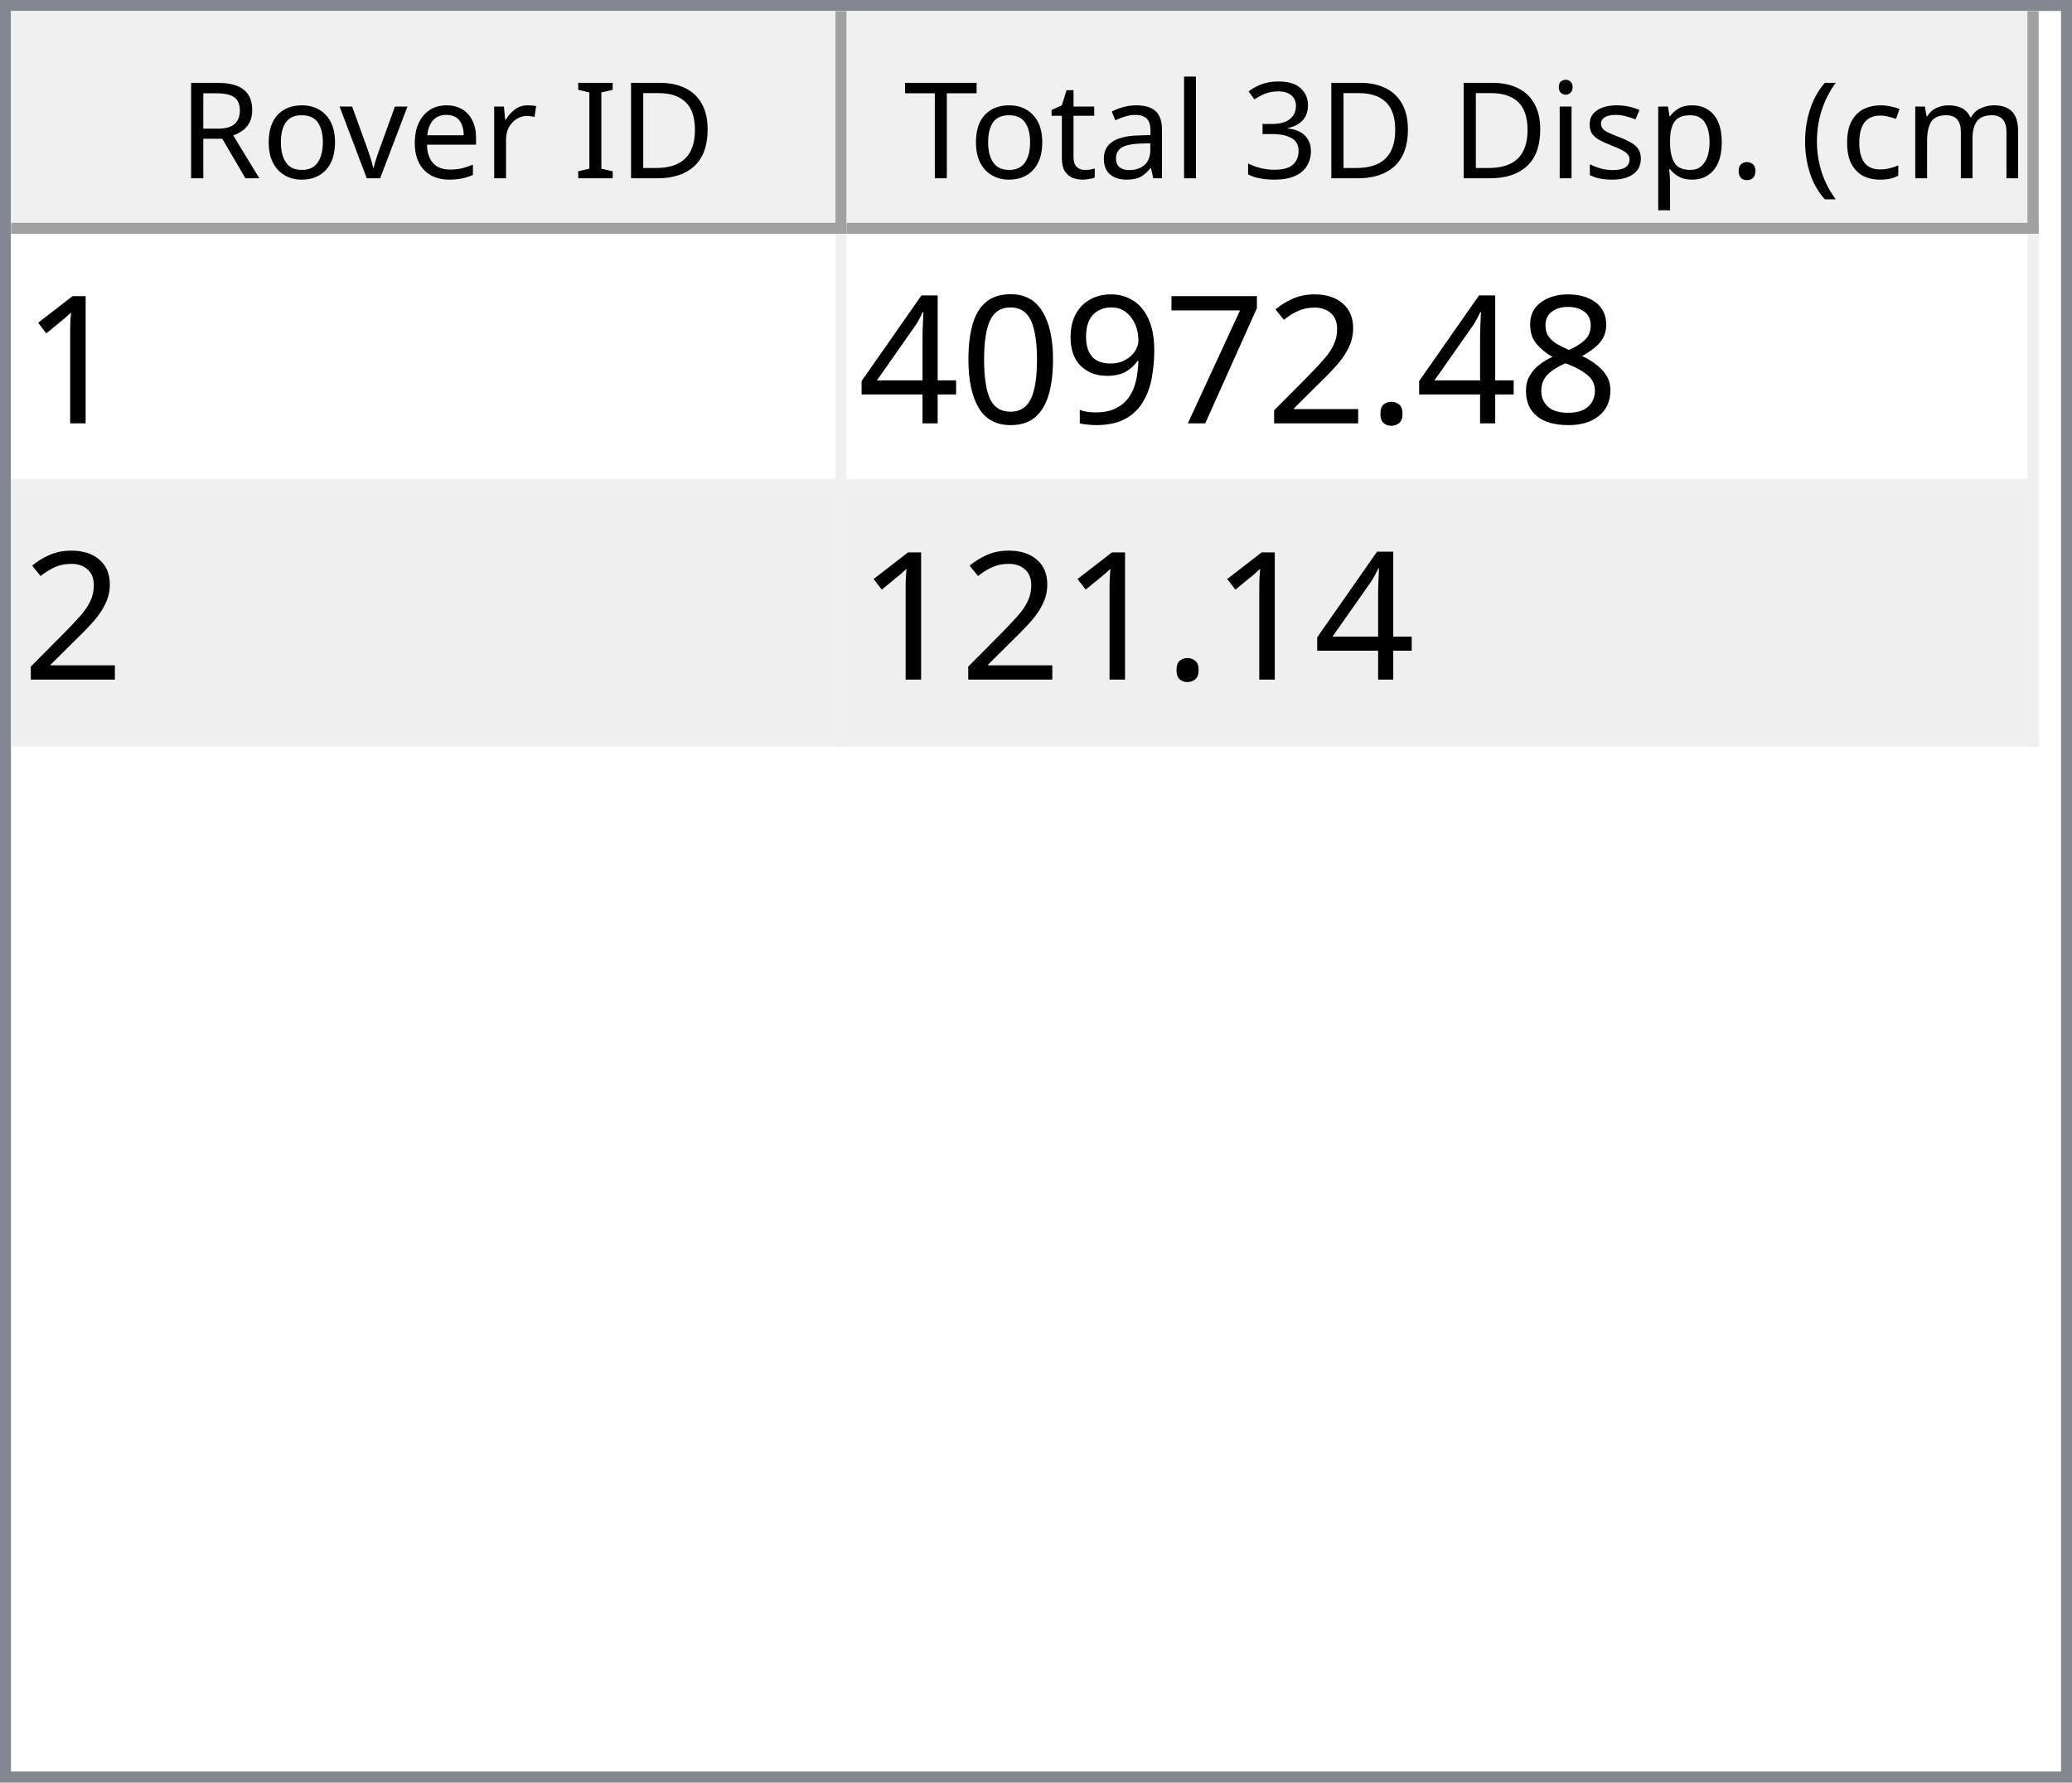
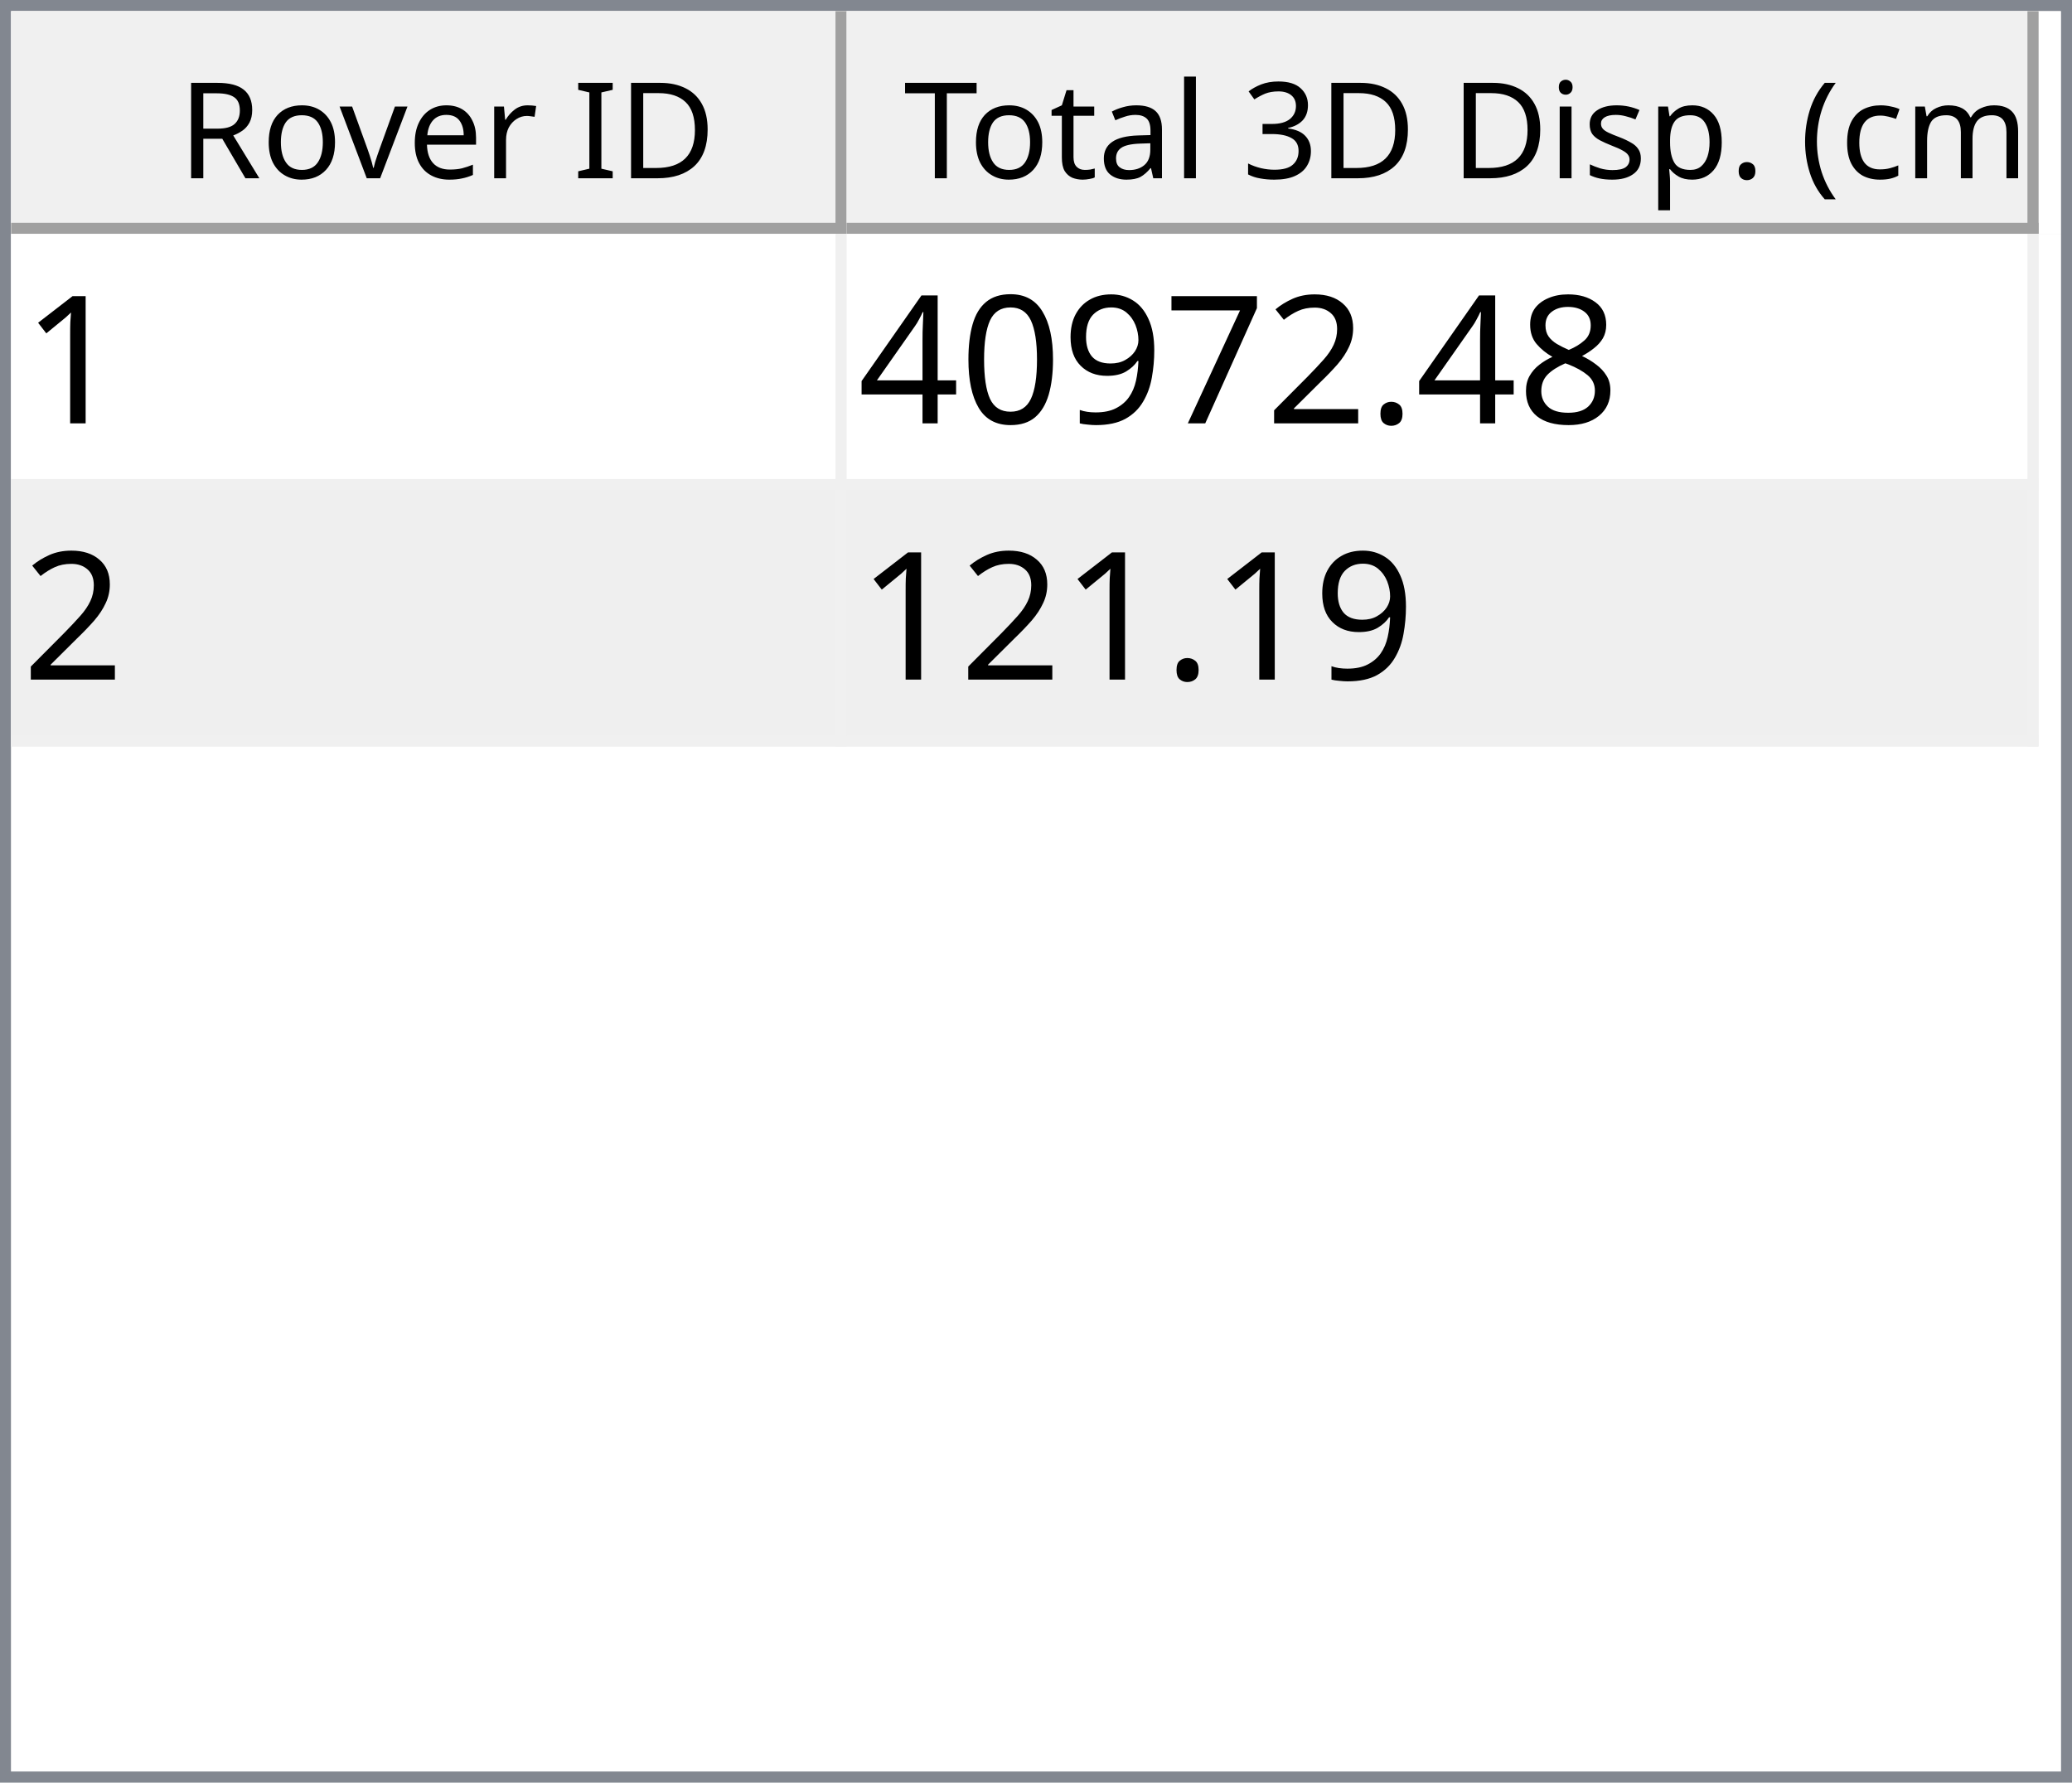
<svg xmlns="http://www.w3.org/2000/svg" style="fill-opacity:1; color-rendering:auto; color-interpolation:auto; text-rendering:auto; stroke:black; stroke-linecap:square; stroke-miterlimit:10; shape-rendering:auto; stroke-opacity:1; fill:black; stroke-dasharray:none; font-weight:normal; stroke-width:1; font-family:'Dialog'; font-style:normal; stroke-linejoin:miter; font-size:12px; stroke-dashoffset:0; image-rendering:auto;" width="186" height="160">
  <defs id="genericDefs" />
  <g>
    <defs id="defs1">
      <clipPath clipPathUnits="userSpaceOnUse" id="clipPath1">
        <path d="M0 0 L186 0 L186 160 L0 160 L0 0 Z" />
      </clipPath>
      <clipPath clipPathUnits="userSpaceOnUse" id="clipPath2">
        <path d="M0 0 L0 160 L186 160 L186 0 Z" />
      </clipPath>
      <clipPath clipPathUnits="userSpaceOnUse" id="clipPath3">
        <path d="M0 0 L0 20 L184 20 L184 0 Z" />
      </clipPath>
      <clipPath clipPathUnits="userSpaceOnUse" id="clipPath4">
        <path d="M0 0 L0 20 L75 20 L75 0 Z" />
      </clipPath>
      <clipPath clipPathUnits="userSpaceOnUse" id="clipPath5">
        <path d="M1 1 L1 19 L74 19 L74 1 Z" />
      </clipPath>
      <clipPath clipPathUnits="userSpaceOnUse" id="clipPath6">
        <path d="M0 0 L0 18 L73 18 L73 0 Z" />
      </clipPath>
      <clipPath clipPathUnits="userSpaceOnUse" id="clipPath7">
        <path d="M-0.5 -0.5 L-0.5 19.5 L74.5 19.5 L74.5 -0.5 Z" />
      </clipPath>
      <clipPath clipPathUnits="userSpaceOnUse" id="clipPath8">
        <path d="M0 0 L0 20 L107 20 L107 0 Z" />
      </clipPath>
      <clipPath clipPathUnits="userSpaceOnUse" id="clipPath9">
        <path d="M1 1 L1 19 L106 19 L106 1 Z" />
      </clipPath>
      <clipPath clipPathUnits="userSpaceOnUse" id="clipPath10">
        <path d="M0 0 L0 18 L105 18 L105 0 Z" />
      </clipPath>
      <clipPath clipPathUnits="userSpaceOnUse" id="clipPath11">
        <path d="M-0.5 -0.5 L-0.5 19.5 L106.5 19.5 L106.5 -0.5 Z" />
      </clipPath>
      <clipPath clipPathUnits="userSpaceOnUse" id="clipPath12">
        <path d="M0 0 L0 138 L184 138 L184 0 Z" />
      </clipPath>
      <clipPath clipPathUnits="userSpaceOnUse" id="clipPath13">
        <path d="M0 0 L0 46 L182 46 L182 0 Z" />
      </clipPath>
      <clipPath clipPathUnits="userSpaceOnUse" id="clipPath14">
        <path d="M-0.5 -0.5 L-0.5 45.5 L181.5 45.5 L181.5 -0.5 Z" />
      </clipPath>
      <clipPath clipPathUnits="userSpaceOnUse" id="clipPath15">
        <path d="M0 0 L0 22 L74 22 L74 0 Z" />
      </clipPath>
      <clipPath clipPathUnits="userSpaceOnUse" id="clipPath16">
        <path d="M0 0 L0 22 L106 22 L106 0 Z" />
      </clipPath>
      <font horiz-adv-x="64.551" id="font1">
        <font-face ascent="107.91" descent="25.098" units-per-em="100" style="font-style:normal; font-family:Segoe UI; font-weight:normal;" />
        <missing-glyph horiz-adv-x="64.551" d="M8.109 0 L8.109 68.266 L56.453 68.266 L56.453 0 L8.109 0 ZM15.328 7.234 L49.219 7.234 L49.219 61.031 L15.328 61.031 L15.328 7.234 Z" />
        <glyph unicode="D" horiz-adv-x="70.117" d="M9.188 0 L9.188 70.016 L28.516 70.016 Q65.531 70.016 65.531 35.891 Q65.531 19.672 55.25 9.836 Q44.969 0 27.734 0 L9.188 0 ZM17.391 62.594 L17.391 7.422 L27.828 7.422 Q41.609 7.422 49.273 14.797 Q56.938 22.172 56.938 35.688 Q56.938 62.594 28.328 62.594 L17.391 62.594 Z" />
        <glyph unicode="I" horiz-adv-x="26.611" d="M17.391 0 L9.188 0 L9.188 70.016 L17.391 70.016 L17.391 0 Z" />
        <glyph unicode=" " horiz-adv-x="27.393" d="" />
        <glyph unicode="r" horiz-adv-x="34.766" d="M34.188 41.891 Q32.078 43.5 28.125 43.5 Q23 43.5 19.555 38.672 Q16.109 33.844 16.109 25.484 L16.109 0 L8.109 0 L8.109 50 L16.109 50 L16.109 39.703 L16.312 39.703 Q18.016 44.969 21.531 47.922 Q25.047 50.875 29.391 50.875 Q32.516 50.875 34.188 50.203 L34.188 41.891 Z" />
        <glyph unicode="e" horiz-adv-x="52.295" d="M48.297 23 L12.984 23 Q13.188 14.656 17.484 10.109 Q21.781 5.562 29.297 5.562 Q37.75 5.562 44.828 11.141 L44.828 3.609 Q38.234 -1.172 27.391 -1.172 Q16.797 -1.172 10.742 5.641 Q4.688 12.453 4.688 24.812 Q4.688 36.469 11.305 43.82 Q17.922 51.172 27.734 51.172 Q37.547 51.172 42.922 44.828 Q48.297 38.484 48.297 27.203 L48.297 23 ZM40.094 29.781 Q40.047 36.719 36.75 40.578 Q33.453 44.438 27.594 44.438 Q21.922 44.438 17.969 40.383 Q14.016 36.328 13.094 29.781 L40.094 29.781 Z" />
        <glyph unicode="v" horiz-adv-x="47.9" d="M47.406 50 L27.484 0 L19.625 0 L0.688 50 L9.469 50 L22.172 13.672 Q23.578 9.672 23.922 6.688 L24.125 6.688 Q24.609 10.453 25.688 13.484 L38.969 50 L47.406 50 Z" />
        <glyph unicode="o" horiz-adv-x="58.594" d="M29 -1.172 Q17.922 -1.172 11.305 5.836 Q4.688 12.844 4.688 24.422 Q4.688 37.016 11.57 44.094 Q18.453 51.172 30.172 51.172 Q41.359 51.172 47.633 44.289 Q53.906 37.406 53.906 25.203 Q53.906 13.234 47.141 6.031 Q40.375 -1.172 29 -1.172 ZM29.594 44.438 Q21.875 44.438 17.383 39.188 Q12.891 33.938 12.891 24.703 Q12.891 15.828 17.43 10.695 Q21.969 5.562 29.594 5.562 Q37.359 5.562 41.531 10.594 Q45.703 15.625 45.703 24.906 Q45.703 34.281 41.531 39.359 Q37.359 44.438 29.594 44.438 Z" />
        <glyph unicode="R" horiz-adv-x="59.814" d="M59.375 0 L49.609 0 L37.891 19.625 Q36.281 22.359 34.766 24.289 Q33.25 26.219 31.664 27.438 Q30.078 28.656 28.25 29.219 Q26.422 29.781 24.125 29.781 L17.391 29.781 L17.391 0 L9.188 0 L9.188 70.016 L30.078 70.016 Q34.672 70.016 38.555 68.867 Q42.438 67.719 45.289 65.375 Q48.141 63.031 49.758 59.547 Q51.375 56.062 51.375 51.375 Q51.375 47.703 50.273 44.656 Q49.172 41.609 47.148 39.211 Q45.125 36.812 42.266 35.133 Q39.406 33.453 35.844 32.516 L35.844 32.328 Q37.594 31.547 38.891 30.547 Q40.188 29.547 41.359 28.18 Q42.531 26.812 43.68 25.078 Q44.828 23.344 46.234 21.047 L59.375 0 ZM17.391 62.594 L17.391 37.203 L28.516 37.203 Q31.594 37.203 34.203 38.133 Q36.812 39.062 38.719 40.797 Q40.625 42.531 41.703 45.047 Q42.781 47.562 42.781 50.688 Q42.781 56.297 39.141 59.445 Q35.5 62.594 28.609 62.594 L17.391 62.594 Z" />
        <glyph unicode=")" horiz-adv-x="30.176" d="M8.297 -15.922 L1.172 -15.922 Q16.406 2.344 16.406 26.812 Q16.406 51.469 1.078 70.016 L8.297 70.016 Q23.531 52.156 23.531 26.703 Q23.531 1.375 8.297 -15.922 Z" />
        <glyph unicode="m" horiz-adv-x="86.133" d="M79.109 0 L71.094 0 L71.094 28.719 Q71.094 37.016 68.531 40.727 Q65.969 44.438 59.906 44.438 Q54.781 44.438 51.195 39.75 Q47.609 35.062 47.609 28.516 L47.609 0 L39.594 0 L39.594 29.688 Q39.594 44.438 28.219 44.438 Q22.953 44.438 19.531 40.016 Q16.109 35.594 16.109 28.516 L16.109 0 L8.109 0 L8.109 50 L16.109 50 L16.109 42.094 L16.312 42.094 Q21.625 51.172 31.844 51.172 Q36.969 51.172 40.773 48.312 Q44.578 45.453 46 40.828 Q51.562 51.172 62.594 51.172 Q79.109 51.172 79.109 30.812 L79.109 0 Z" />
        <glyph unicode="c" horiz-adv-x="46.191" d="M42.188 2.297 Q36.422 -1.172 28.516 -1.172 Q17.828 -1.172 11.258 5.789 Q4.688 12.75 4.688 23.828 Q4.688 36.188 11.766 43.68 Q18.844 51.172 30.672 51.172 Q37.25 51.172 42.281 48.734 L42.281 40.531 Q36.719 44.438 30.375 44.438 Q22.703 44.438 17.797 38.945 Q12.891 33.453 12.891 24.516 Q12.891 15.719 17.508 10.641 Q22.125 5.562 29.891 5.562 Q36.422 5.562 42.188 9.906 L42.188 2.297 Z" />
        <glyph unicode="(" horiz-adv-x="30.176" d="M29.109 -15.922 L21.969 -15.922 Q6.844 1.375 6.844 26.703 Q6.844 52.156 21.969 70.016 L29.203 70.016 Q13.875 51.469 13.875 26.812 Q13.875 2.344 29.109 -15.922 Z" />
        <glyph unicode="." horiz-adv-x="21.68" d="M10.891 -1.078 Q8.641 -1.078 7.055 0.539 Q5.469 2.156 5.469 4.391 Q5.469 6.641 7.055 8.273 Q8.641 9.906 10.891 9.906 Q13.188 9.906 14.797 8.273 Q16.406 6.641 16.406 4.391 Q16.406 2.156 14.797 0.539 Q13.188 -1.078 10.891 -1.078 Z" />
        <glyph unicode="p" horiz-adv-x="58.789" d="M16.312 7.234 L16.109 7.234 L16.109 -23 L8.109 -23 L8.109 50 L16.109 50 L16.109 41.219 L16.312 41.219 Q22.219 51.172 33.594 51.172 Q43.266 51.172 48.688 44.461 Q54.109 37.75 54.109 26.469 Q54.109 13.922 48 6.375 Q41.891 -1.172 31.297 -1.172 Q21.578 -1.172 16.312 7.234 ZM16.109 27.391 L16.109 20.406 Q16.109 14.203 20.141 9.883 Q24.172 5.562 30.375 5.562 Q37.641 5.562 41.773 11.133 Q45.906 16.703 45.906 26.609 Q45.906 34.969 42.047 39.703 Q38.188 44.438 31.594 44.438 Q24.609 44.438 20.359 39.578 Q16.109 34.719 16.109 27.391 Z" />
        <glyph unicode="s" horiz-adv-x="42.432" d="M5.078 1.812 L5.078 10.406 Q11.625 5.562 19.484 5.562 Q30.031 5.562 30.031 12.594 Q30.031 14.594 29.125 15.992 Q28.219 17.391 26.68 18.461 Q25.141 19.531 23.07 20.383 Q21 21.234 18.609 22.172 Q15.281 23.484 12.766 24.828 Q10.25 26.172 8.57 27.859 Q6.891 29.547 6.031 31.695 Q5.172 33.844 5.172 36.719 Q5.172 40.234 6.789 42.945 Q8.406 45.656 11.086 47.484 Q13.766 49.312 17.211 50.242 Q20.656 51.172 24.312 51.172 Q30.812 51.172 35.938 48.922 L35.938 40.828 Q30.422 44.438 23.25 44.438 Q21 44.438 19.195 43.922 Q17.391 43.406 16.094 42.477 Q14.797 41.547 14.086 40.258 Q13.375 38.969 13.375 37.406 Q13.375 35.453 14.086 34.133 Q14.797 32.812 16.164 31.789 Q17.531 30.766 19.484 29.938 Q21.438 29.109 23.922 28.125 Q27.25 26.859 29.883 25.516 Q32.516 24.172 34.375 22.484 Q36.234 20.797 37.234 18.602 Q38.234 16.406 38.234 13.375 Q38.234 9.672 36.602 6.938 Q34.969 4.203 32.234 2.398 Q29.5 0.594 25.93 -0.289 Q22.359 -1.172 18.453 -1.172 Q10.75 -1.172 5.078 1.812 Z" />
        <glyph unicode="i" horiz-adv-x="24.219" d="M12.203 62.703 Q10.062 62.703 8.547 64.164 Q7.031 65.625 7.031 67.875 Q7.031 70.125 8.547 71.609 Q10.062 73.094 12.203 73.094 Q14.406 73.094 15.945 71.609 Q17.484 70.125 17.484 67.875 Q17.484 65.719 15.945 64.211 Q14.406 62.703 12.203 62.703 ZM16.109 0 L8.109 0 L8.109 50 L16.109 50 L16.109 0 Z" />
        <glyph unicode="3" horiz-adv-x="53.906" d="M46.531 19.828 Q46.531 15.094 44.75 11.211 Q42.969 7.328 39.719 4.57 Q36.469 1.812 31.93 0.297 Q27.391 -1.219 21.922 -1.219 Q11.922 -1.219 6 2.594 L6 11.188 Q13.094 5.609 22.219 5.609 Q25.875 5.609 28.828 6.539 Q31.781 7.469 33.906 9.227 Q36.031 10.984 37.18 13.477 Q38.328 15.969 38.328 19.094 Q38.328 32.812 18.797 32.812 L12.984 32.812 L12.984 39.594 L18.5 39.594 Q35.797 39.594 35.797 52.484 Q35.797 64.406 22.609 64.406 Q15.188 64.406 8.688 59.422 L8.688 67.188 Q15.375 71.188 24.609 71.188 Q29 71.188 32.57 69.969 Q36.141 68.75 38.68 66.555 Q41.219 64.359 42.609 61.281 Q44 58.203 44 54.5 Q44 40.672 30.031 36.719 L30.031 36.531 Q33.594 36.141 36.625 34.797 Q39.656 33.453 41.852 31.305 Q44.047 29.156 45.289 26.25 Q46.531 23.344 46.531 19.828 Z" />
        <glyph unicode="l" horiz-adv-x="24.219" d="M16.109 0 L8.109 0 L8.109 74.031 L16.109 74.031 L16.109 0 Z" />
        <glyph unicode="a" horiz-adv-x="50.879" d="M43.891 0 L35.891 0 L35.891 7.812 L35.688 7.812 Q30.469 -1.172 20.312 -1.172 Q12.844 -1.172 8.617 2.781 Q4.391 6.734 4.391 13.281 Q4.391 27.297 20.906 29.594 L35.891 31.688 Q35.891 44.438 25.594 44.438 Q16.547 44.438 9.281 38.281 L9.281 46.484 Q16.656 51.172 26.266 51.172 Q43.891 51.172 43.891 32.516 L43.891 0 ZM35.891 25.297 L23.828 23.641 Q18.266 22.859 15.43 20.875 Q12.594 18.891 12.594 13.875 Q12.594 10.203 15.211 7.883 Q17.828 5.562 22.172 5.562 Q28.125 5.562 32.008 9.742 Q35.891 13.922 35.891 20.312 L35.891 25.297 Z" />
        <glyph unicode="t" horiz-adv-x="33.887" d="M31.297 0.484 Q28.469 -1.078 23.828 -1.078 Q10.688 -1.078 10.688 13.578 L10.688 43.172 L2.094 43.172 L2.094 50 L10.688 50 L10.688 62.203 L18.703 64.797 L18.703 50 L31.297 50 L31.297 43.172 L18.703 43.172 L18.703 14.984 Q18.703 9.969 20.414 7.82 Q22.125 5.672 26.078 5.672 Q29.109 5.672 31.297 7.328 L31.297 0.484 Z" />
        <glyph unicode="T" horiz-adv-x="52.393" d="M50.594 62.594 L30.375 62.594 L30.375 0 L22.172 0 L22.172 62.594 L2 62.594 L2 70.016 L50.594 70.016 L50.594 62.594 Z" />
      </font>
      <font horiz-adv-x="75.0" id="font2">
        <font-face ascent="100.537" descent="21.973" units-per-em="100" style="font-style:normal; font-family:sans-serif; font-weight:normal;" />
        <missing-glyph horiz-adv-x="75.0" d="M12.5 0 L12.5 62.5 L62.5 62.5 L62.5 0 L12.5 0 ZM14.062 1.562 L60.938 1.562 L60.938 60.938 L14.062 60.938 L14.062 1.562 Z" />
        <glyph unicode="1" horiz-adv-x="55.615" d="M37.25 0 L28.469 0 L28.469 56 Q25.297 52.984 20.141 49.953 Q14.984 46.922 10.891 45.406 L10.891 53.906 Q18.266 57.375 23.781 62.305 Q29.297 67.234 31.594 71.875 L37.25 71.875 L37.25 0 Z" />
        <glyph unicode="8" horiz-adv-x="55.615" d="M17.672 38.812 Q12.203 40.828 9.57 44.539 Q6.938 48.25 6.938 53.422 Q6.938 61.234 12.555 66.555 Q18.172 71.875 27.484 71.875 Q36.859 71.875 42.578 66.43 Q48.297 60.984 48.297 53.172 Q48.297 48.188 45.68 44.508 Q43.062 40.828 37.75 38.812 Q44.344 36.672 47.781 31.883 Q51.219 27.094 51.219 20.453 Q51.219 11.281 44.727 5.031 Q38.234 -1.219 27.641 -1.219 Q17.047 -1.219 10.547 5.055 Q4.047 11.328 4.047 20.703 Q4.047 27.688 7.594 32.398 Q11.141 37.109 17.672 38.812 ZM15.922 53.719 Q15.922 48.641 19.195 45.414 Q22.469 42.188 27.688 42.188 Q32.766 42.188 36.016 45.383 Q39.266 48.578 39.266 53.219 Q39.266 58.062 35.914 61.359 Q32.562 64.656 27.594 64.656 Q22.562 64.656 19.242 61.43 Q15.922 58.203 15.922 53.719 ZM13.094 20.656 Q13.094 16.891 14.875 13.375 Q16.656 9.859 20.172 7.93 Q23.688 6 27.734 6 Q34.031 6 38.133 10.055 Q42.234 14.109 42.234 20.359 Q42.234 26.703 38.016 30.859 Q33.797 35.016 27.438 35.016 Q21.234 35.016 17.164 30.914 Q13.094 26.812 13.094 20.656 Z" />
        <glyph unicode="." horiz-adv-x="27.783" d="M9.078 0 L9.078 10.016 L19.094 10.016 L19.094 0 L9.078 0 Z" />
        <glyph unicode="2" horiz-adv-x="55.615" d="M50.344 8.453 L50.344 0 L3.031 0 Q2.938 3.172 4.047 6.109 Q5.859 10.938 9.836 15.625 Q13.812 20.312 21.344 26.469 Q33.016 36.031 37.117 41.625 Q41.219 47.219 41.219 52.203 Q41.219 57.422 37.477 61.008 Q33.734 64.594 27.734 64.594 Q21.391 64.594 17.578 60.789 Q13.766 56.984 13.719 50.25 L4.688 51.172 Q5.609 61.281 11.664 66.578 Q17.719 71.875 27.938 71.875 Q38.234 71.875 44.242 66.164 Q50.25 60.453 50.25 52 Q50.25 47.703 48.492 43.555 Q46.734 39.406 42.656 34.812 Q38.578 30.219 29.109 22.219 Q21.188 15.578 18.945 13.211 Q16.703 10.844 15.234 8.453 L50.344 8.453 Z" />
        <glyph unicode="7" horiz-adv-x="55.615" d="M4.734 62.203 L4.734 70.656 L51.078 70.656 L51.078 63.812 Q44.234 56.547 37.523 44.484 Q30.812 32.422 27.156 19.672 Q24.516 10.688 23.781 0 L14.75 0 Q14.891 8.453 18.062 20.414 Q21.234 32.375 27.172 43.484 Q33.109 54.594 39.797 62.203 L4.734 62.203 Z" />
        <glyph unicode="9" horiz-adv-x="55.615" d="M5.469 16.547 L13.922 17.328 Q14.984 11.375 18.016 8.688 Q21.047 6 25.781 6 Q29.828 6 32.883 7.859 Q35.938 9.719 37.891 12.82 Q39.844 15.922 41.164 21.195 Q42.484 26.469 42.484 31.938 Q42.484 32.516 42.438 33.688 Q39.797 29.5 35.234 26.883 Q30.672 24.266 25.344 24.266 Q16.453 24.266 10.305 30.711 Q4.156 37.156 4.156 47.703 Q4.156 58.594 10.578 65.234 Q17 71.875 26.656 71.875 Q33.641 71.875 39.43 68.117 Q45.219 64.359 48.219 57.398 Q51.219 50.438 51.219 37.25 Q51.219 23.531 48.242 15.406 Q45.266 7.281 39.383 3.031 Q33.5 -1.219 25.594 -1.219 Q17.188 -1.219 11.867 3.445 Q6.547 8.109 5.469 16.547 ZM41.453 48.141 Q41.453 55.719 37.43 60.156 Q33.406 64.594 27.734 64.594 Q21.875 64.594 17.531 59.812 Q13.188 55.031 13.188 47.406 Q13.188 40.578 17.312 36.305 Q21.438 32.031 27.484 32.031 Q33.594 32.031 37.523 36.305 Q41.453 40.578 41.453 48.141 Z" />
        <glyph unicode="0" horiz-adv-x="55.615" d="M4.156 35.297 Q4.156 48 6.766 55.742 Q9.375 63.484 14.523 67.68 Q19.672 71.875 27.484 71.875 Q33.25 71.875 37.594 69.555 Q41.938 67.234 44.773 62.867 Q47.609 58.5 49.219 52.227 Q50.828 45.953 50.828 35.297 Q50.828 22.703 48.242 14.969 Q45.656 7.234 40.508 3.008 Q35.359 -1.219 27.484 -1.219 Q17.141 -1.219 11.234 6.203 Q4.156 15.141 4.156 35.297 ZM13.188 35.297 Q13.188 17.672 17.312 11.836 Q21.438 6 27.484 6 Q33.547 6 37.672 11.859 Q41.797 17.719 41.797 35.297 Q41.797 52.984 37.672 58.789 Q33.547 64.594 27.391 64.594 Q21.344 64.594 17.719 59.469 Q13.188 52.938 13.188 35.297 Z" />
        <glyph unicode="4" horiz-adv-x="55.615" d="M32.328 0 L32.328 17.141 L1.266 17.141 L1.266 25.203 L33.938 71.578 L41.109 71.578 L41.109 25.203 L50.781 25.203 L50.781 17.141 L41.109 17.141 L41.109 0 L32.328 0 ZM32.328 25.203 L32.328 57.469 L9.906 25.203 L32.328 25.203 Z" />
      </font>
    </defs>
    <g style="fill:white; stroke:white;">
      <rect x="0" y="0" width="186" style="clip-path:url(#clipPath1); stroke:none;" height="160" />
    </g>
    <g style="fill:white; text-rendering:optimizeSpeed; color-rendering:optimizeSpeed; image-rendering:optimizeSpeed; shape-rendering:crispEdges; stroke:white; color-interpolation:sRGB;">
      <rect x="0" width="186" height="160" y="0" style="stroke:none;" />
      <path style="stroke:none;" d="M0 160 L186 160 L186 0 L0 0 Z" />
    </g>
    <g style="fill:rgb(240,240,240); font-family:'Segoe UI'; stroke:rgb(240,240,240);">
      <rect x="0" y="0" width="186" style="clip-path:url(#clipPath2); stroke:none;" height="160" />
    </g>
    <g style="fill:rgb(130,135,144); font-family:'Segoe UI'; stroke:rgb(130,135,144);">
      <path d="M0 0 L186 0 L186 160 L0 160 L0 0 ZM1 1 L185 1 L185 159 L1 159 L1 1 Z" style="fill-rule:evenodd; clip-path:url(#clipPath2); stroke:none;" />
    </g>
    <g style="fill:white; font-family:'Segoe UI'; stroke:white;" transform="translate(1,1)">
      <rect x="0" y="0" width="184" style="clip-path:url(#clipPath3); stroke:none;" height="20" />
    </g>
    <g style="fill:rgb(240,240,240); font-family:'Segoe UI'; stroke:rgb(240,240,240);" transform="translate(1,1)">
      <rect x="0" y="0" width="75" style="clip-path:url(#clipPath4); stroke:none;" height="20" />
    </g>
    <g style="font-family:'Segoe UI';" transform="translate(2,2)">
      <text x="14" xml:space="preserve" y="14" style="clip-path:url(#clipPath6); stroke:none;">Rover ID</text>
    </g>
    <g style="fill:rgb(160,160,160); font-family:'Segoe UI'; stroke:rgb(160,160,160); stroke-linejoin:bevel;" transform="translate(1.5,1.5)">
      <line x1="74" x2="74" y1="0" style="fill:none; clip-path:url(#clipPath7);" y2="19" />
    </g>
    <g style="fill:rgb(160,160,160); font-family:'Segoe UI'; stroke:rgb(160,160,160); stroke-linejoin:bevel;" transform="matrix(1,0,0,1,1,1) translate(0.5,0.5)">
      <line x1="0" x2="74" y1="19" style="fill:none; clip-path:url(#clipPath7);" y2="19" />
    </g>
    <g style="fill:rgb(240,240,240); font-family:'Segoe UI'; stroke:rgb(240,240,240);" transform="translate(76,1)">
      <rect x="0" y="0" width="107" style="clip-path:url(#clipPath8); stroke:none;" height="20" />
    </g>
    <g style="font-family:'Segoe UI';" transform="translate(77,2)">
      <text x="1" xml:space="preserve" y="14" style="clip-path:url(#clipPath10); stroke:none;"> Total 3D Disp. (cm)</text>
    </g>
    <g style="fill:rgb(160,160,160); font-family:'Segoe UI'; stroke:rgb(160,160,160); stroke-linejoin:bevel;" transform="translate(76.5,1.5)">
      <line x1="106" x2="106" y1="0" style="fill:none; clip-path:url(#clipPath11);" y2="19" />
    </g>
    <g style="fill:rgb(160,160,160); font-family:'Segoe UI'; stroke:rgb(160,160,160); stroke-linejoin:bevel;" transform="matrix(1,0,0,1,76,1) translate(0.5,0.5)">
      <line x1="0" x2="106" y1="19" style="fill:none; clip-path:url(#clipPath11);" y2="19" />
    </g>
    <g style="fill:white; font-family:'Segoe UI'; stroke:white;" transform="translate(1,21)">
      <rect x="0" y="0" width="184" style="clip-path:url(#clipPath12); stroke:none;" height="138" />
    </g>
    <g style="fill:rgb(240,240,240); font-size:16px; font-family:sans-serif; stroke:rgb(240,240,240);" transform="translate(1,21)">
      <rect x="0" y="0" width="182" style="clip-path:url(#clipPath13); stroke:none;" height="46" />
      <line transform="translate(0.5,0.5)" x1="0" x2="181" y1="22" style="clip-path:url(#clipPath14); fill:none; stroke-linejoin:bevel;" y2="22" />
    </g>
    <g transform="matrix(1,0,0,1,1,21) translate(0.5,0.5)" style="fill:rgb(240,240,240); font-size:16px; font-family:sans-serif; stroke:rgb(240,240,240); stroke-linejoin:bevel;">
      <line x1="0" x2="181" y1="45" style="fill:none; clip-path:url(#clipPath14);" y2="45" />
    </g>
    <g transform="matrix(1,0,0,1,1,21) translate(0.5,0.5)" style="fill:rgb(240,240,240); font-size:16px; font-family:sans-serif; stroke:rgb(240,240,240); stroke-linejoin:bevel;">
      <line x1="74" x2="74" y1="0" style="fill:none; clip-path:url(#clipPath14);" y2="45" />
    </g>
    <g transform="matrix(1,0,0,1,1,21) translate(0.5,0.5)" style="fill:rgb(240,240,240); font-size:16px; font-family:sans-serif; stroke:rgb(240,240,240); stroke-linejoin:bevel;">
      <line x1="181" x2="181" y1="0" style="fill:none; clip-path:url(#clipPath14);" y2="45" />
    </g>
    <g style="fill:white; font-size:16px; font-family:sans-serif; stroke:white;" transform="matrix(1,0,0,1,1,21)">
      <rect x="0" y="0" width="74" style="clip-path:url(#clipPath15); stroke:none;" height="22" />
      <text x="1" y="17" style="fill:black; clip-path:url(#clipPath15); stroke:none;" xml:space="preserve">1</text>
    </g>
    <g style="fill:white; font-size:16px; font-family:sans-serif; stroke:white;" transform="matrix(1,0,0,1,1,21) translate(75,0)">
      <rect x="0" y="0" width="106" style="clip-path:url(#clipPath16); stroke:none;" height="22" />
      <text x="1" y="17" style="fill:black; clip-path:url(#clipPath16); stroke:none;" xml:space="preserve">40972.48</text>
    </g>
    <g style="fill:rgb(239,239,239); font-size:16px; font-family:sans-serif; stroke:rgb(239,239,239);" transform="matrix(1,0,0,1,1,21) translate(0,23)">
      <rect x="0" y="0" width="74" style="clip-path:url(#clipPath15); stroke:none;" height="22" />
      <text x="1" y="17" style="fill:black; clip-path:url(#clipPath15); stroke:none;" xml:space="preserve">2</text>
    </g>
    <g style="fill:rgb(239,239,239); font-size:16px; font-family:sans-serif; stroke:rgb(239,239,239);" transform="matrix(1,0,0,1,1,21) translate(75,23)">
      <rect x="0" y="0" width="106" style="clip-path:url(#clipPath16); stroke:none;" height="22" />
-       <text x="1" y="17" style="fill:black; clip-path:url(#clipPath16); stroke:none;" xml:space="preserve">121.14</text>
+       <text x="1" y="17" style="fill:black; clip-path:url(#clipPath16); stroke:none;" xml:space="preserve">121.19</text>
    </g>
  </g>
</svg>
